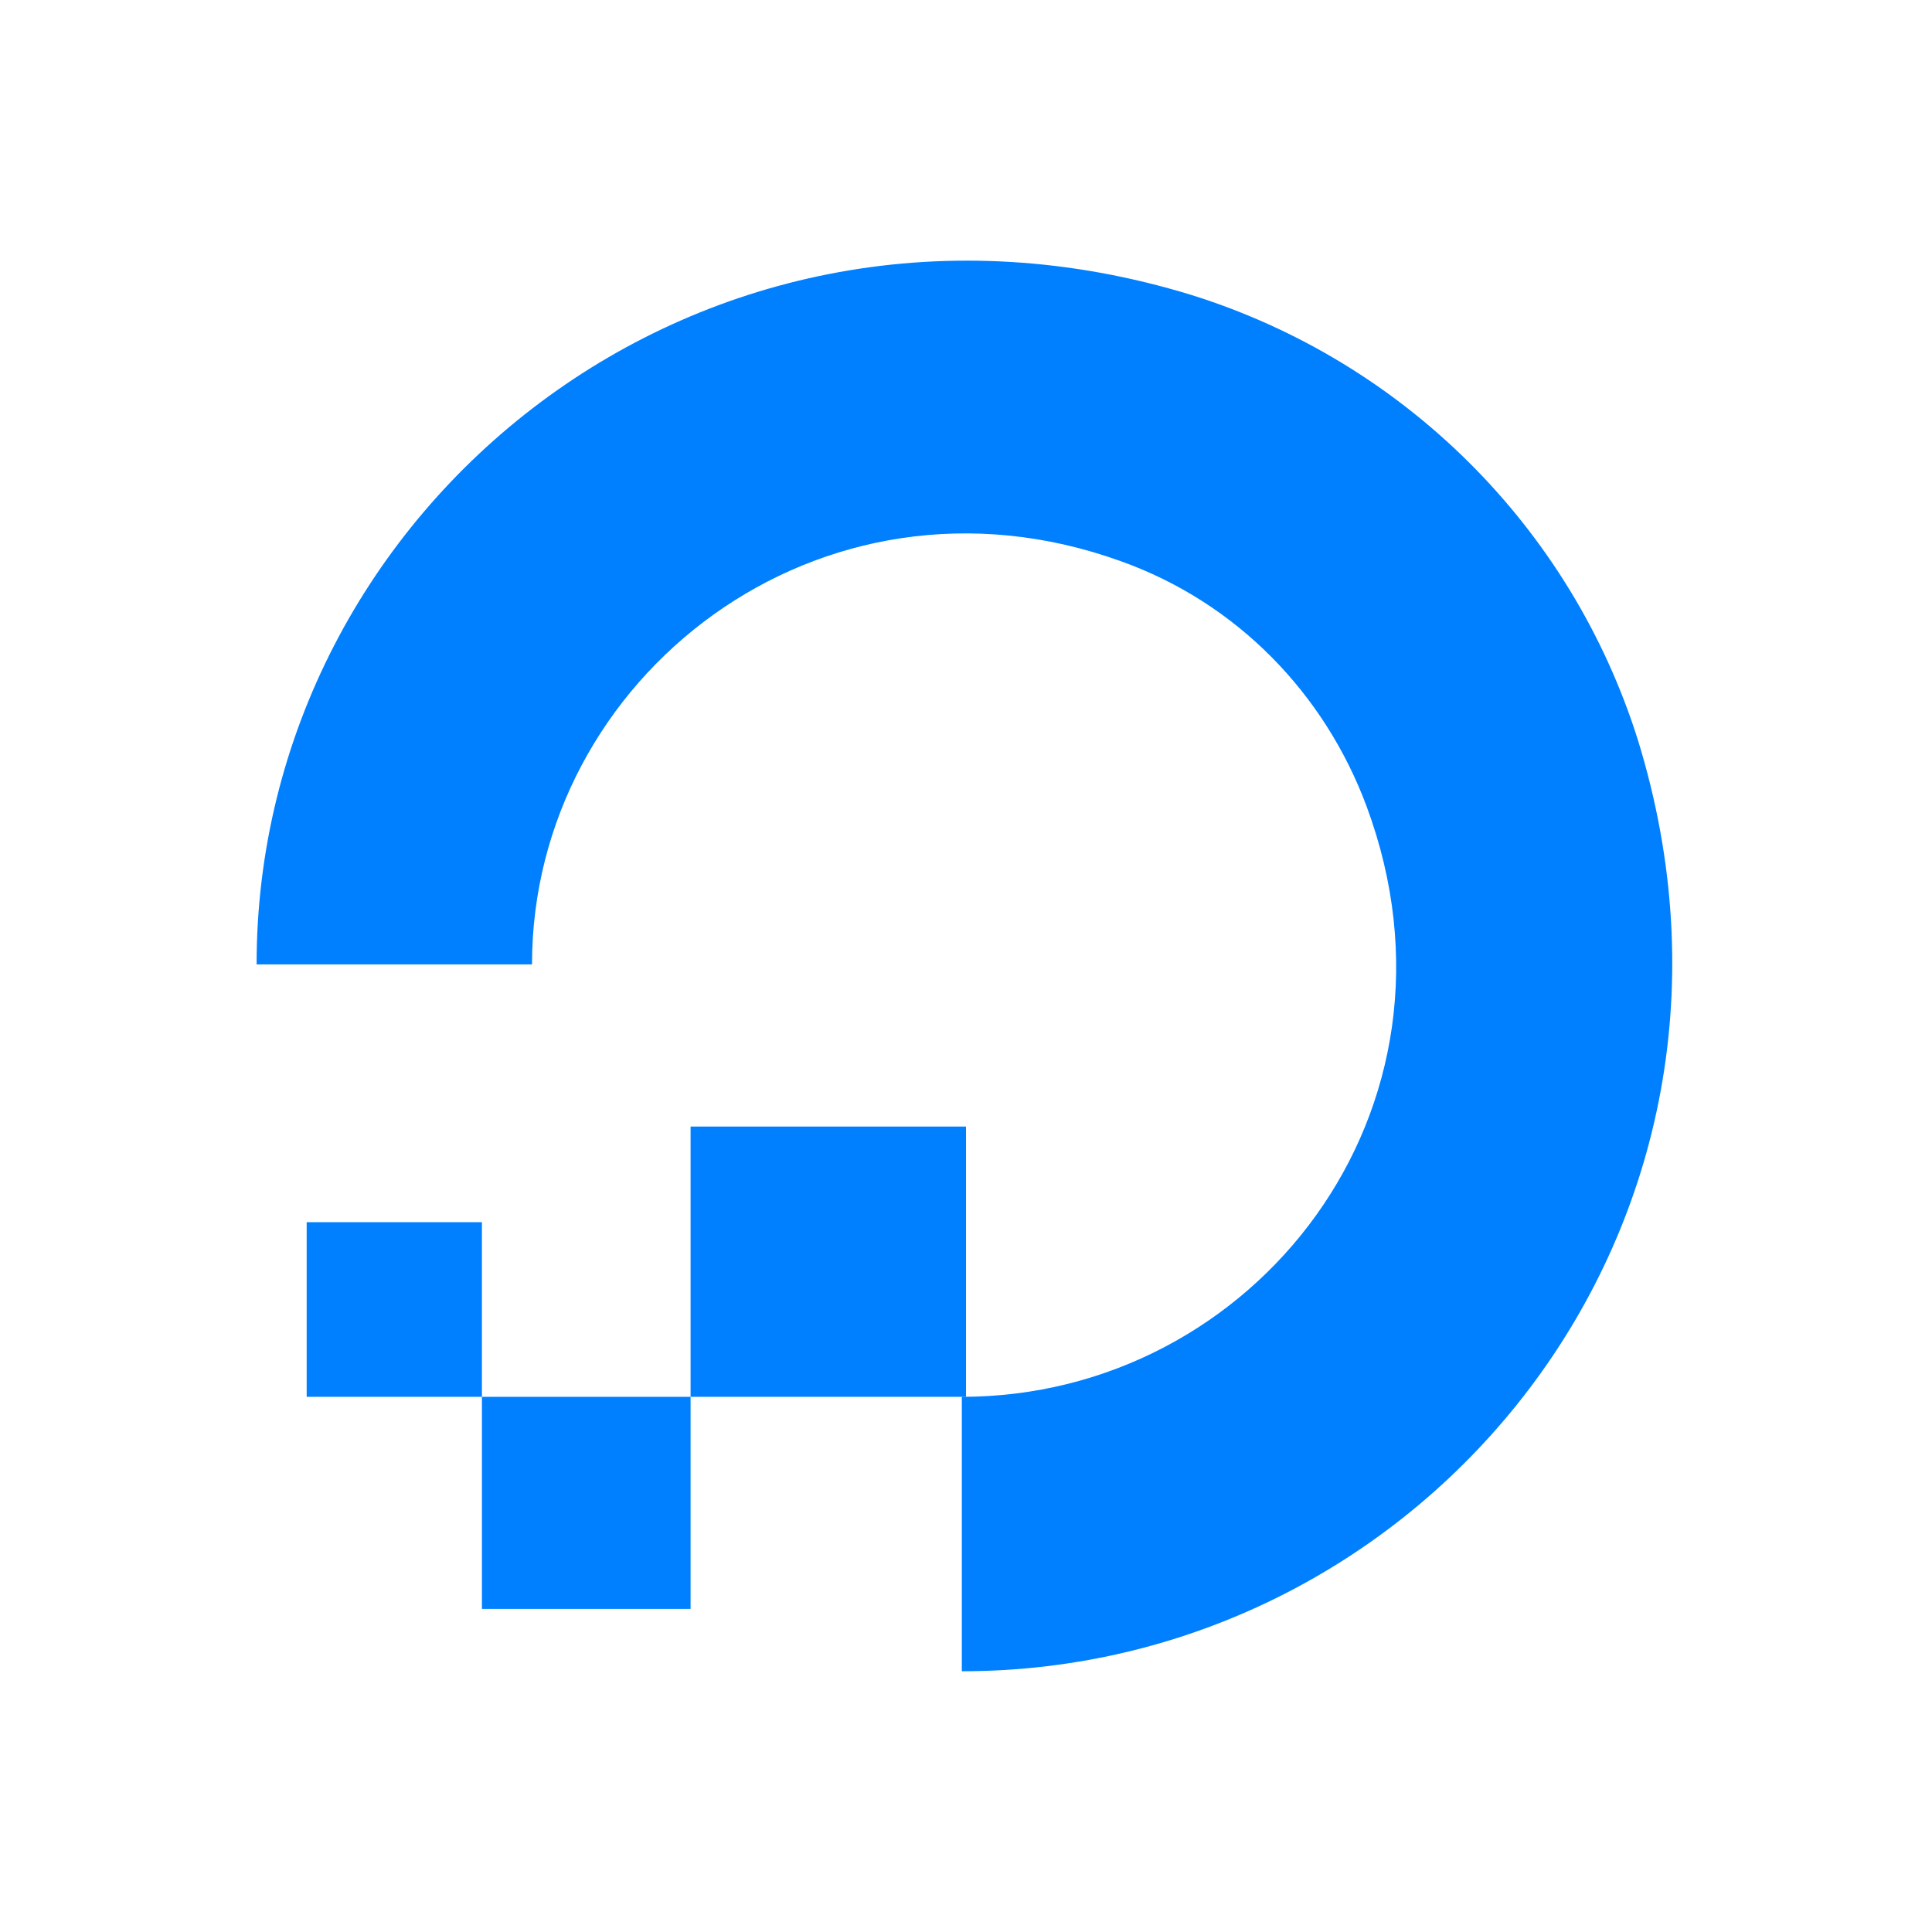
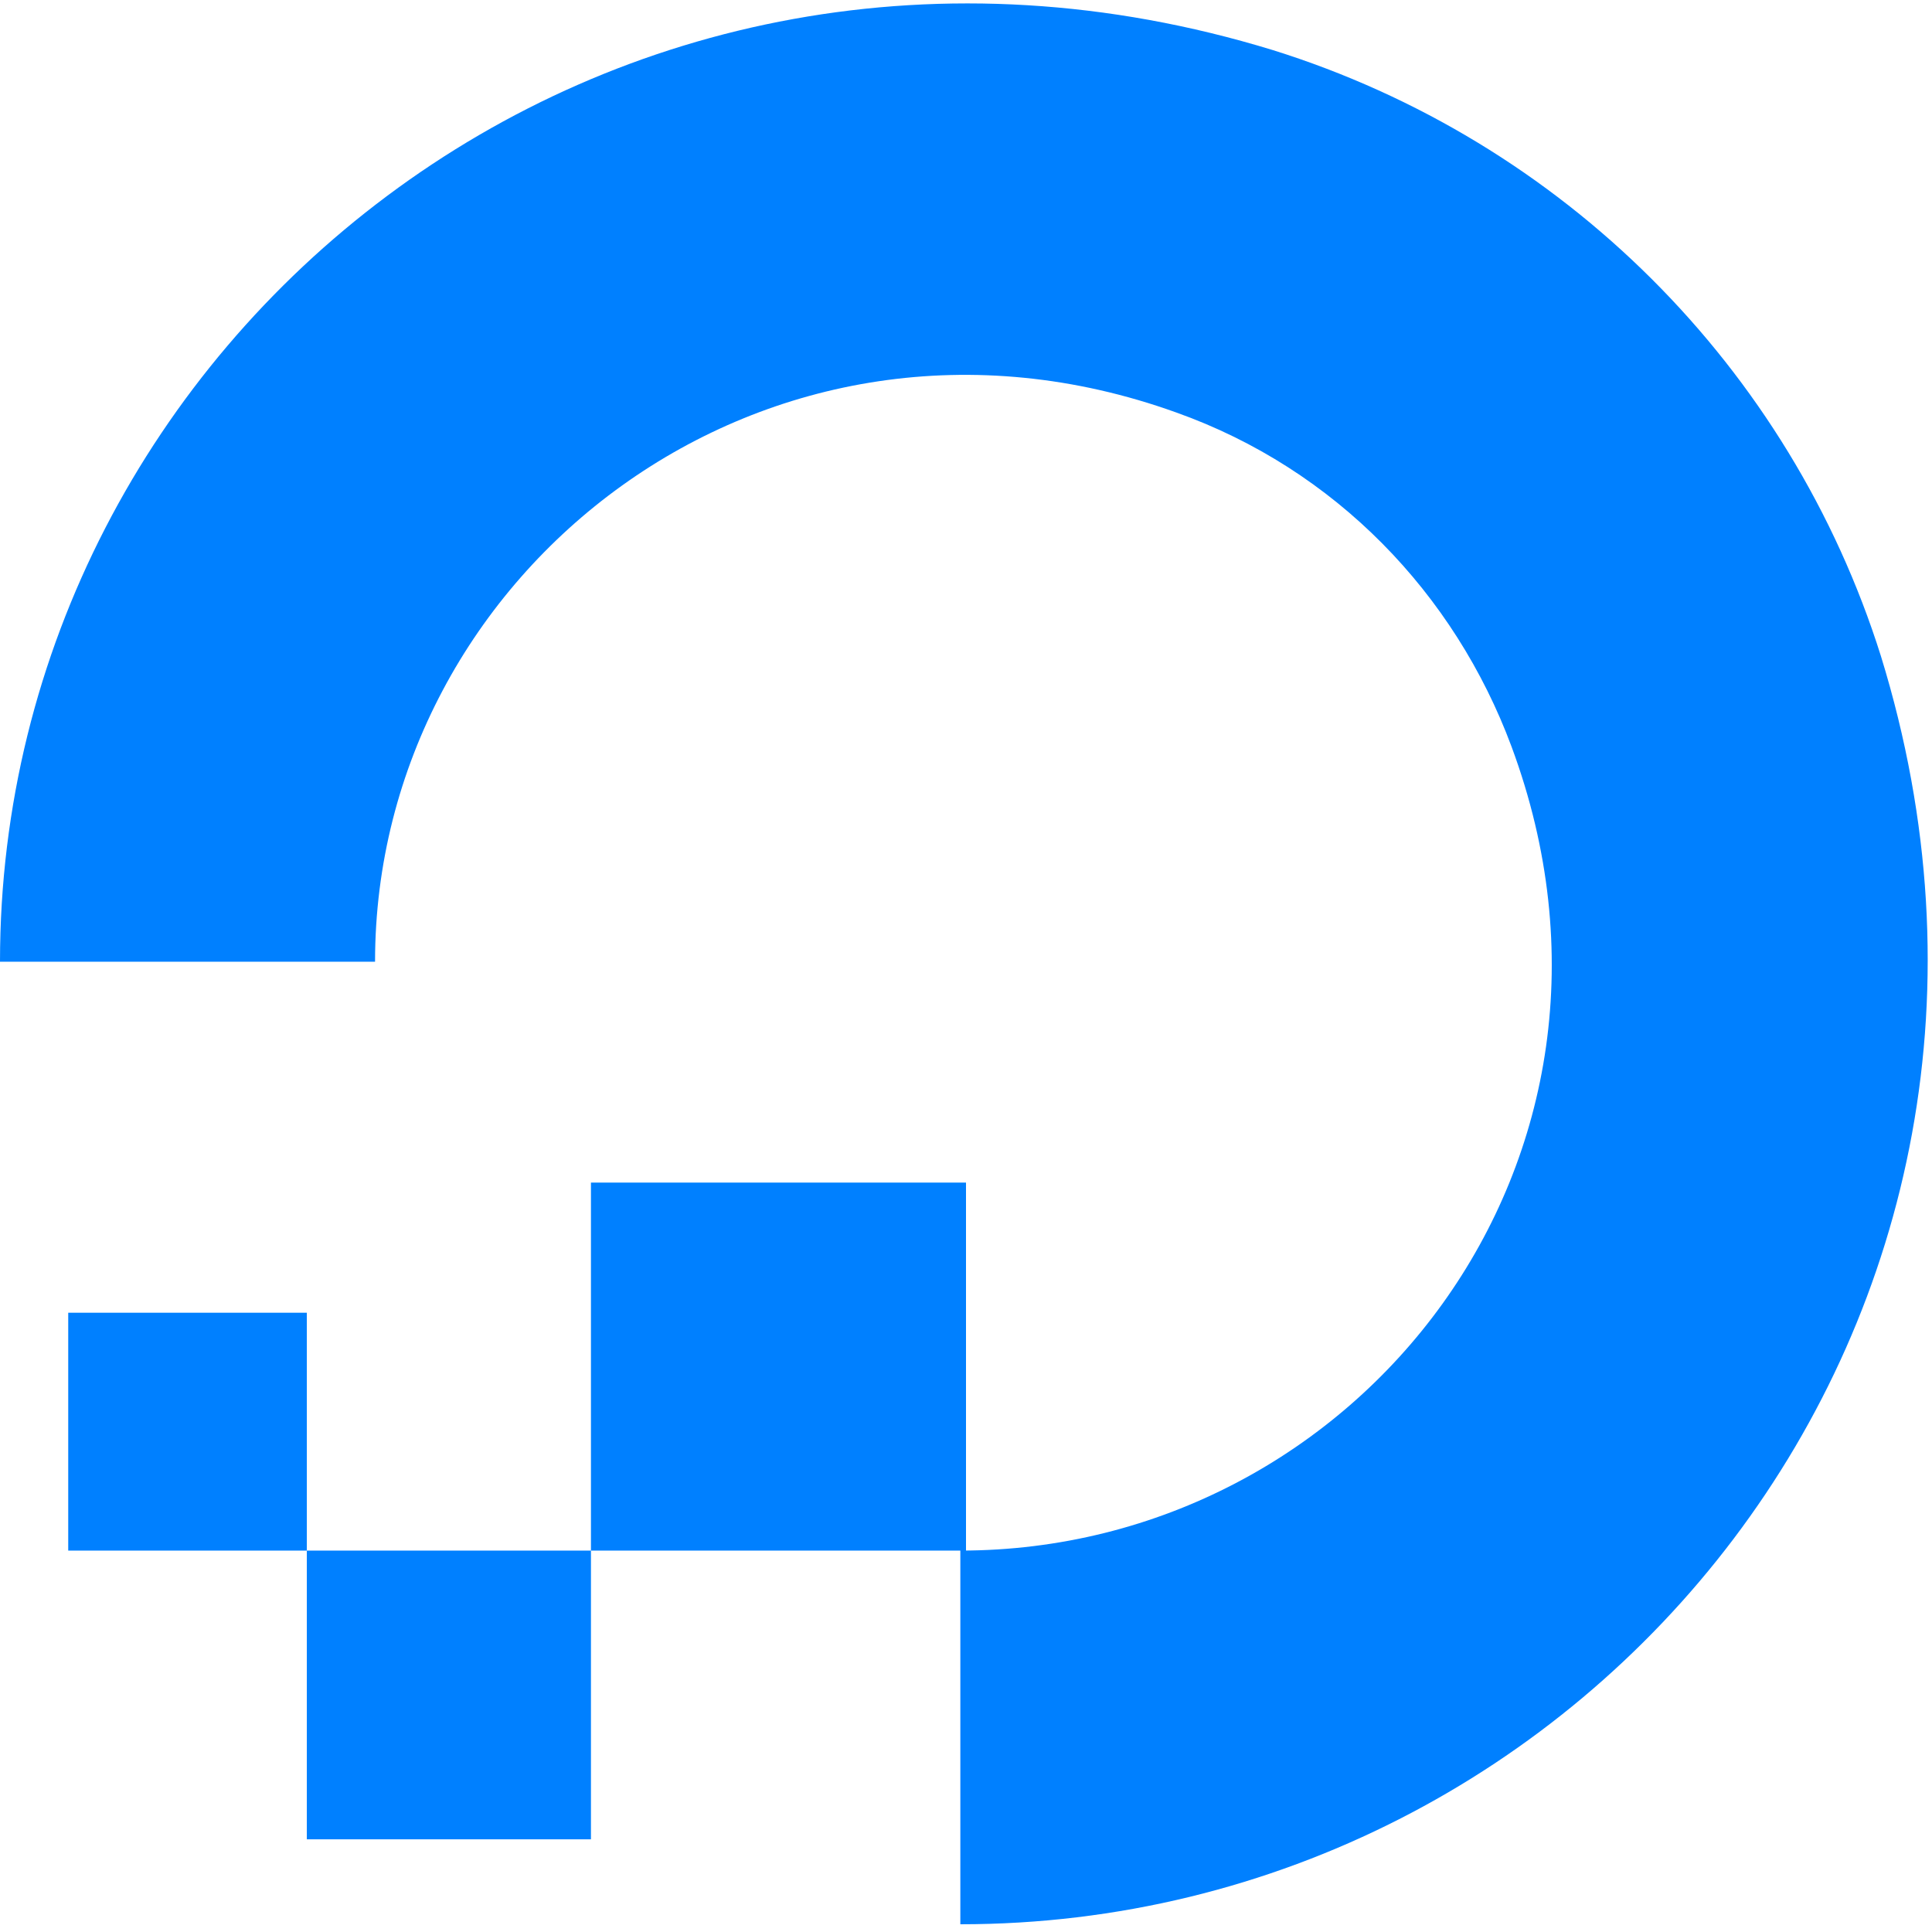
<svg xmlns="http://www.w3.org/2000/svg" viewBox="0 0 128 128">
-   <g fill-rule="nonzero" fill="#0080FF">
-     <path d="M63.724 110.725V92.543c19.352 0 34.282-19.008 26.817-39.118-2.765-7.438-8.57-13.499-16.312-16.254-19.905-7.162-38.982 7.714-38.982 26.722H17c0-30.303 29.582-54.27 61.93-44.352 14.1 4.407 25.158 15.427 29.582 29.476 9.953 32.231-14.1 61.708-44.788 61.708z" />
-     <path d="M64 92.543H45.753V74.637H64v17.906zm-18.247 14.05H31.929v-14.05h13.824v14.05zm-13.824-14.05H20.318v-11.57h11.611v11.57z" />
-   </g>
+   <path style="stroke:none;fill-rule:nonzero;fill:#0080ff;fill-opacity:1" d="M64 102.73H39.152V78.348H64Zm-24.848 19.13H20.328v-19.13h18.824Zm-18.824-19.13H4.52V86.973h15.808Zm43.297 24.758V102.73c26.352 0 46.68-25.882 36.516-53.27-3.766-10.128-11.668-18.378-22.211-22.132-27.106-9.75-53.082 10.504-53.082 36.387H0C0 22.453 40.281-10.184 84.332 3.32c19.2 6.004 34.258 21.008 40.281 40.14 13.551 43.888-19.203 84.028-60.988 84.028Zm0 0" />
</svg>
